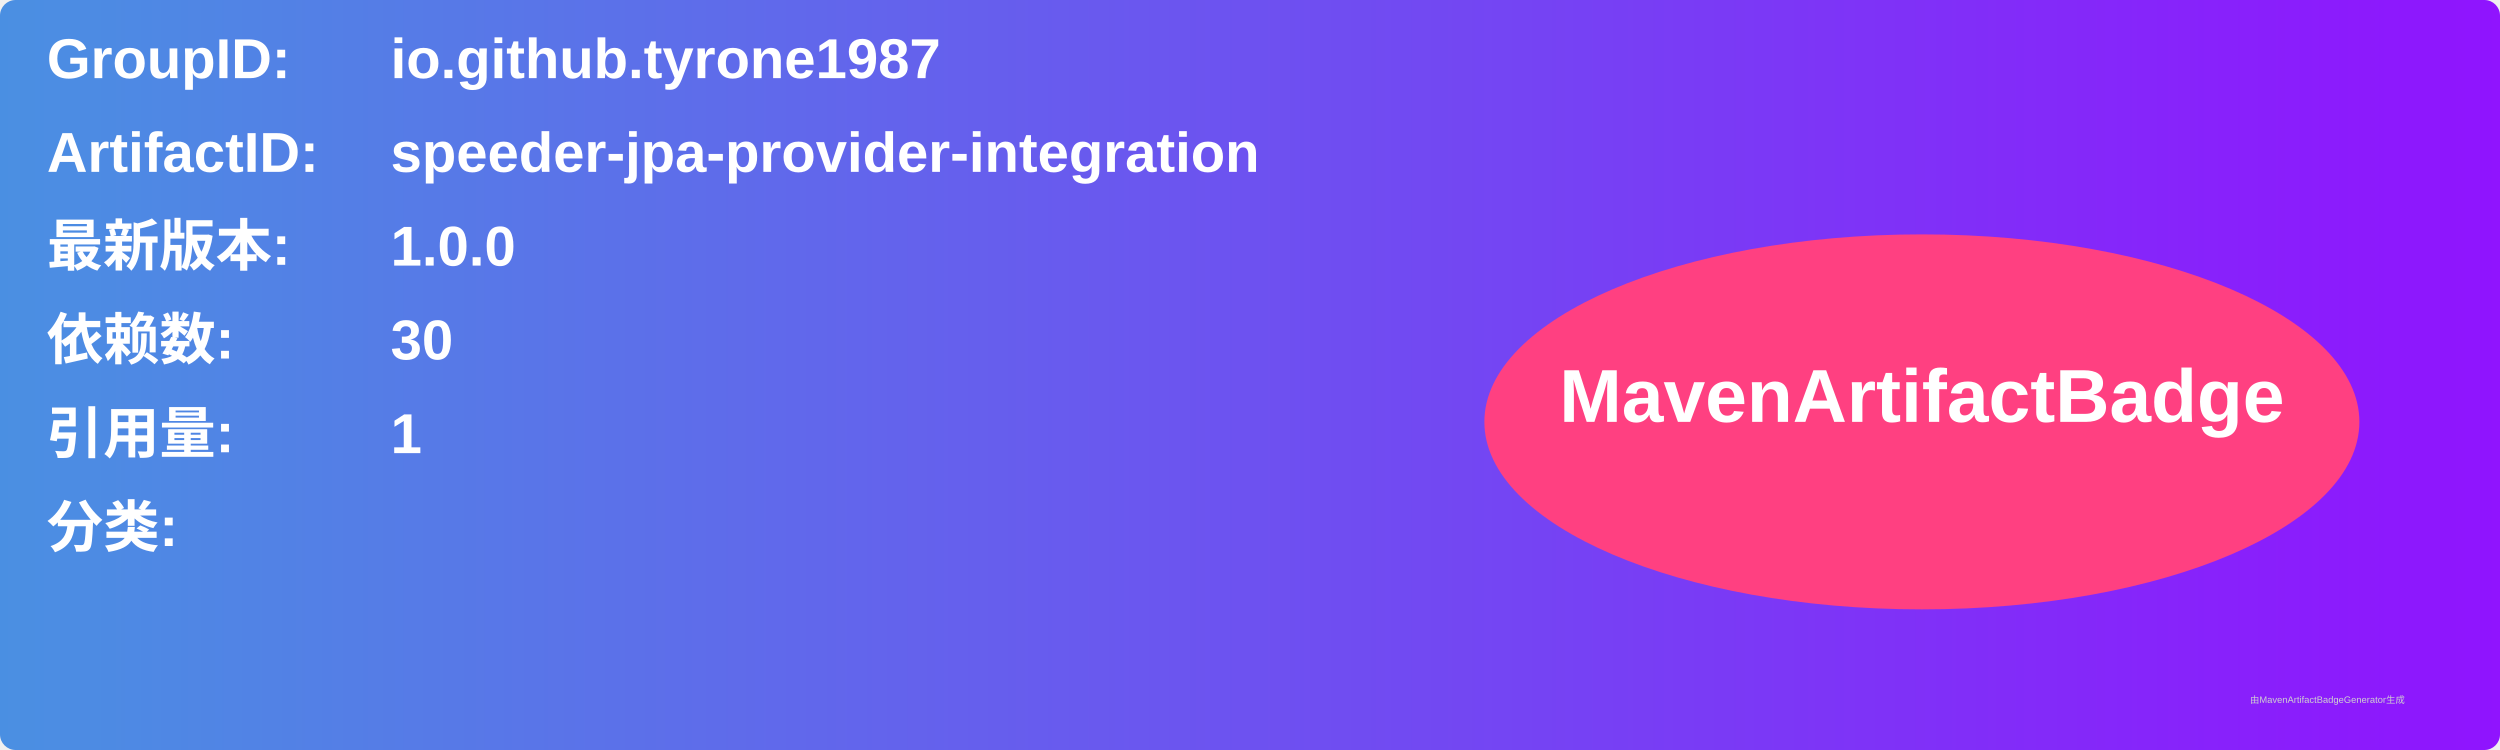
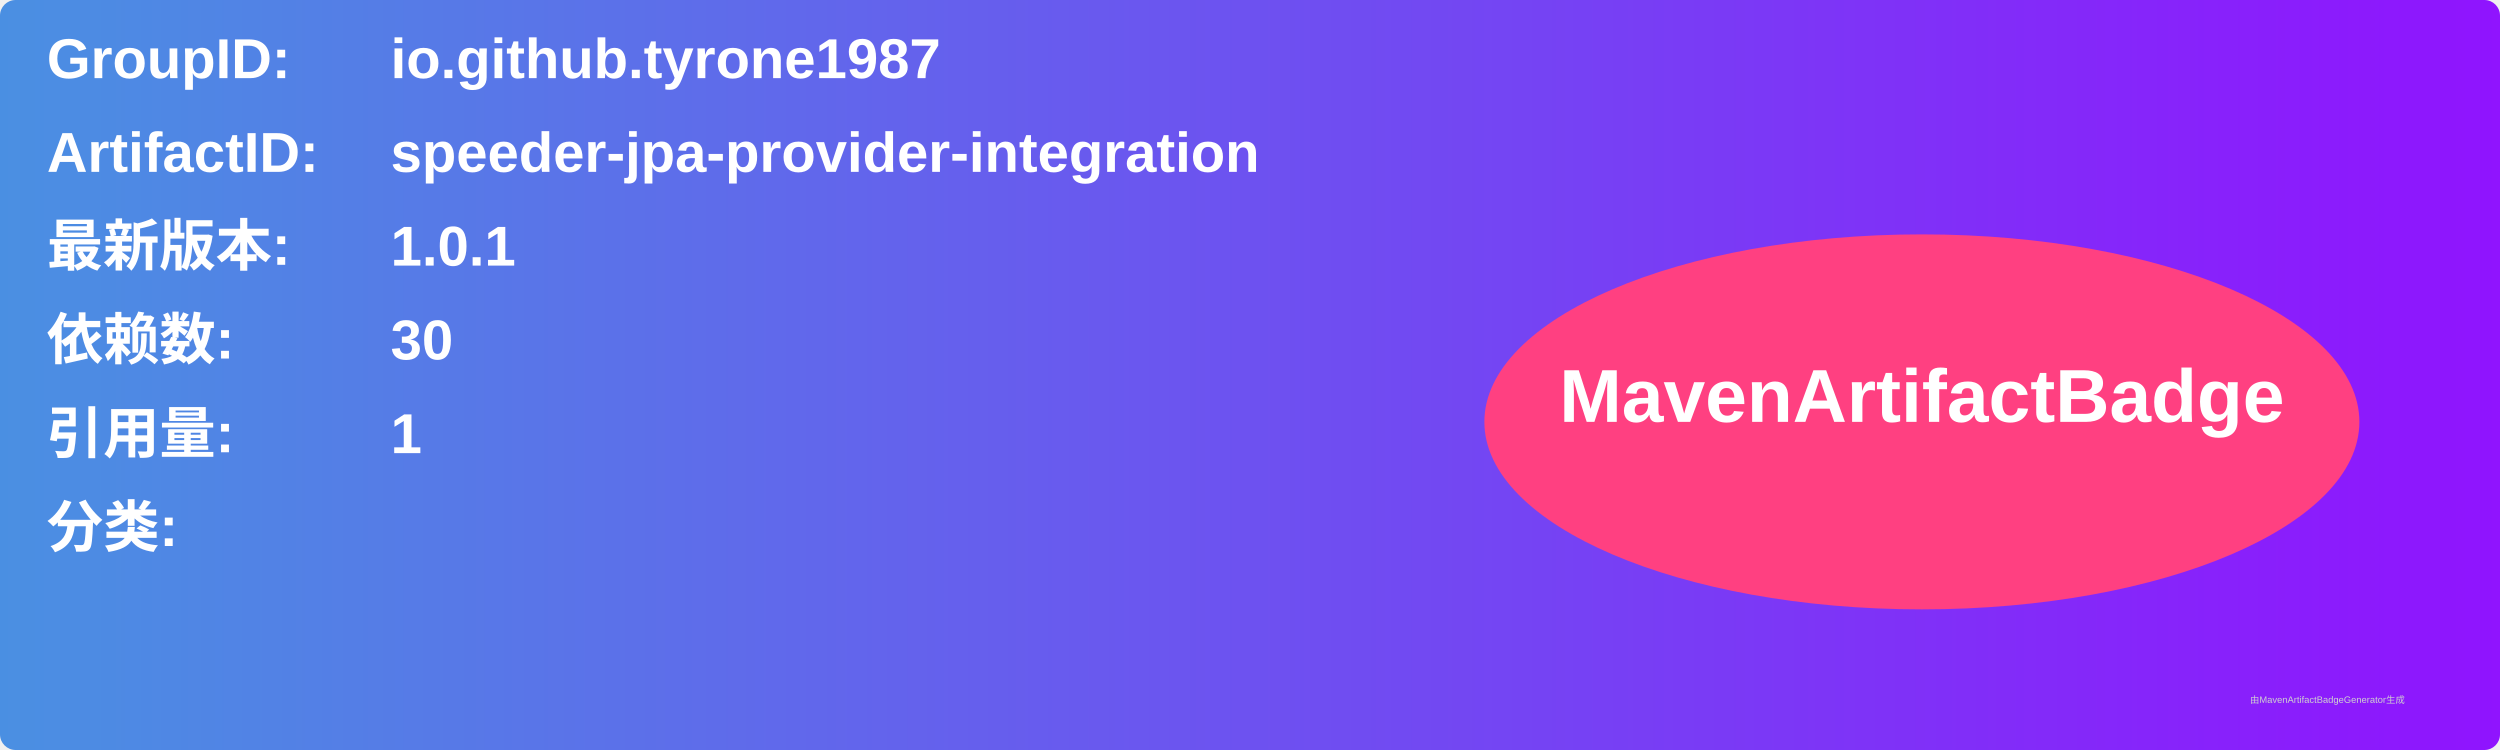
<svg xmlns="http://www.w3.org/2000/svg" width="800" height="240" viewBox="0 0 800 240">
  <linearGradient id="grad" x1="0%" y1="0%" x2="100%" y2="0%">
    <stop offset="0%" stop-color="#4a90e2" />
    <stop offset="100%" stop-color="#9013fe" />
  </linearGradient>
  <rect width="100%" height="100%" rx="5" ry="5" fill="url(#grad)" />
  <g transform="translate(15, 15)">
    <text x="0" y="10" font-family="Arial" font-size="18" fill="white" font-weight="bold" width="260">GroupID:</text>
    <text x="110" y="10" font-family="Arial" font-size="18" fill="white" font-weight="bold" width="460">io.github.tyrone1987</text>
    <text x="0" y="40" font-family="Arial" font-size="18" fill="white" font-weight="bold" width="260">ArtifactID:</text>
    <text x="110" y="40" font-family="Arial" font-size="18" fill="white" font-weight="bold" width="460">speeder-jpa-provider-integration</text>
    <text x="0" y="70" font-family="Arial" font-size="18" fill="white" font-weight="bold">最新版本:</text>
    <text x="110" y="70" font-family="Arial" font-size="18" fill="white" font-weight="bold">
-       <tspan font-weight="bold">1.0.0</tspan>
+       <tspan font-weight="bold">1.0.1</tspan>
    </text>
    <text x="0" y="100" font-family="Arial" font-size="18" fill="white" font-weight="bold">依赖数: </text>
    <text x="110" y="100" font-family="Arial" font-size="18" fill="white">
      <tspan font-weight="bold">30</tspan>
    </text>
    <text x="0" y="130" font-family="Arial" font-size="18" fill="white" font-weight="bold">引用量: </text>
    <text x="110" y="130" font-family="Arial" font-size="18" fill="white">
      <tspan font-weight="bold">1</tspan>
    </text>
    <text x="0" y="160" font-family="Arial" font-size="18" fill="white" font-weight="bold">分类:</text>
    <text x="10" y="190" font-family="Arial" font-size="10" fill="white">
      <tspan font-weight="bold" />
    </text>
    <ellipse cx="600" cy="120" rx="140" ry="60" fill="#ff4081" />
    <text x="600" y="120" text-anchor="middle" font-family="Arial" font-size="24" fill="white" font-weight="bold">MavenArtifactBadge</text>
  </g>
  <text x="720" y="225" font-family="Arial" font-size="3" fill="#d0d0d0">由MavenArtifactBadgeGenerator生成</text>
</svg>
